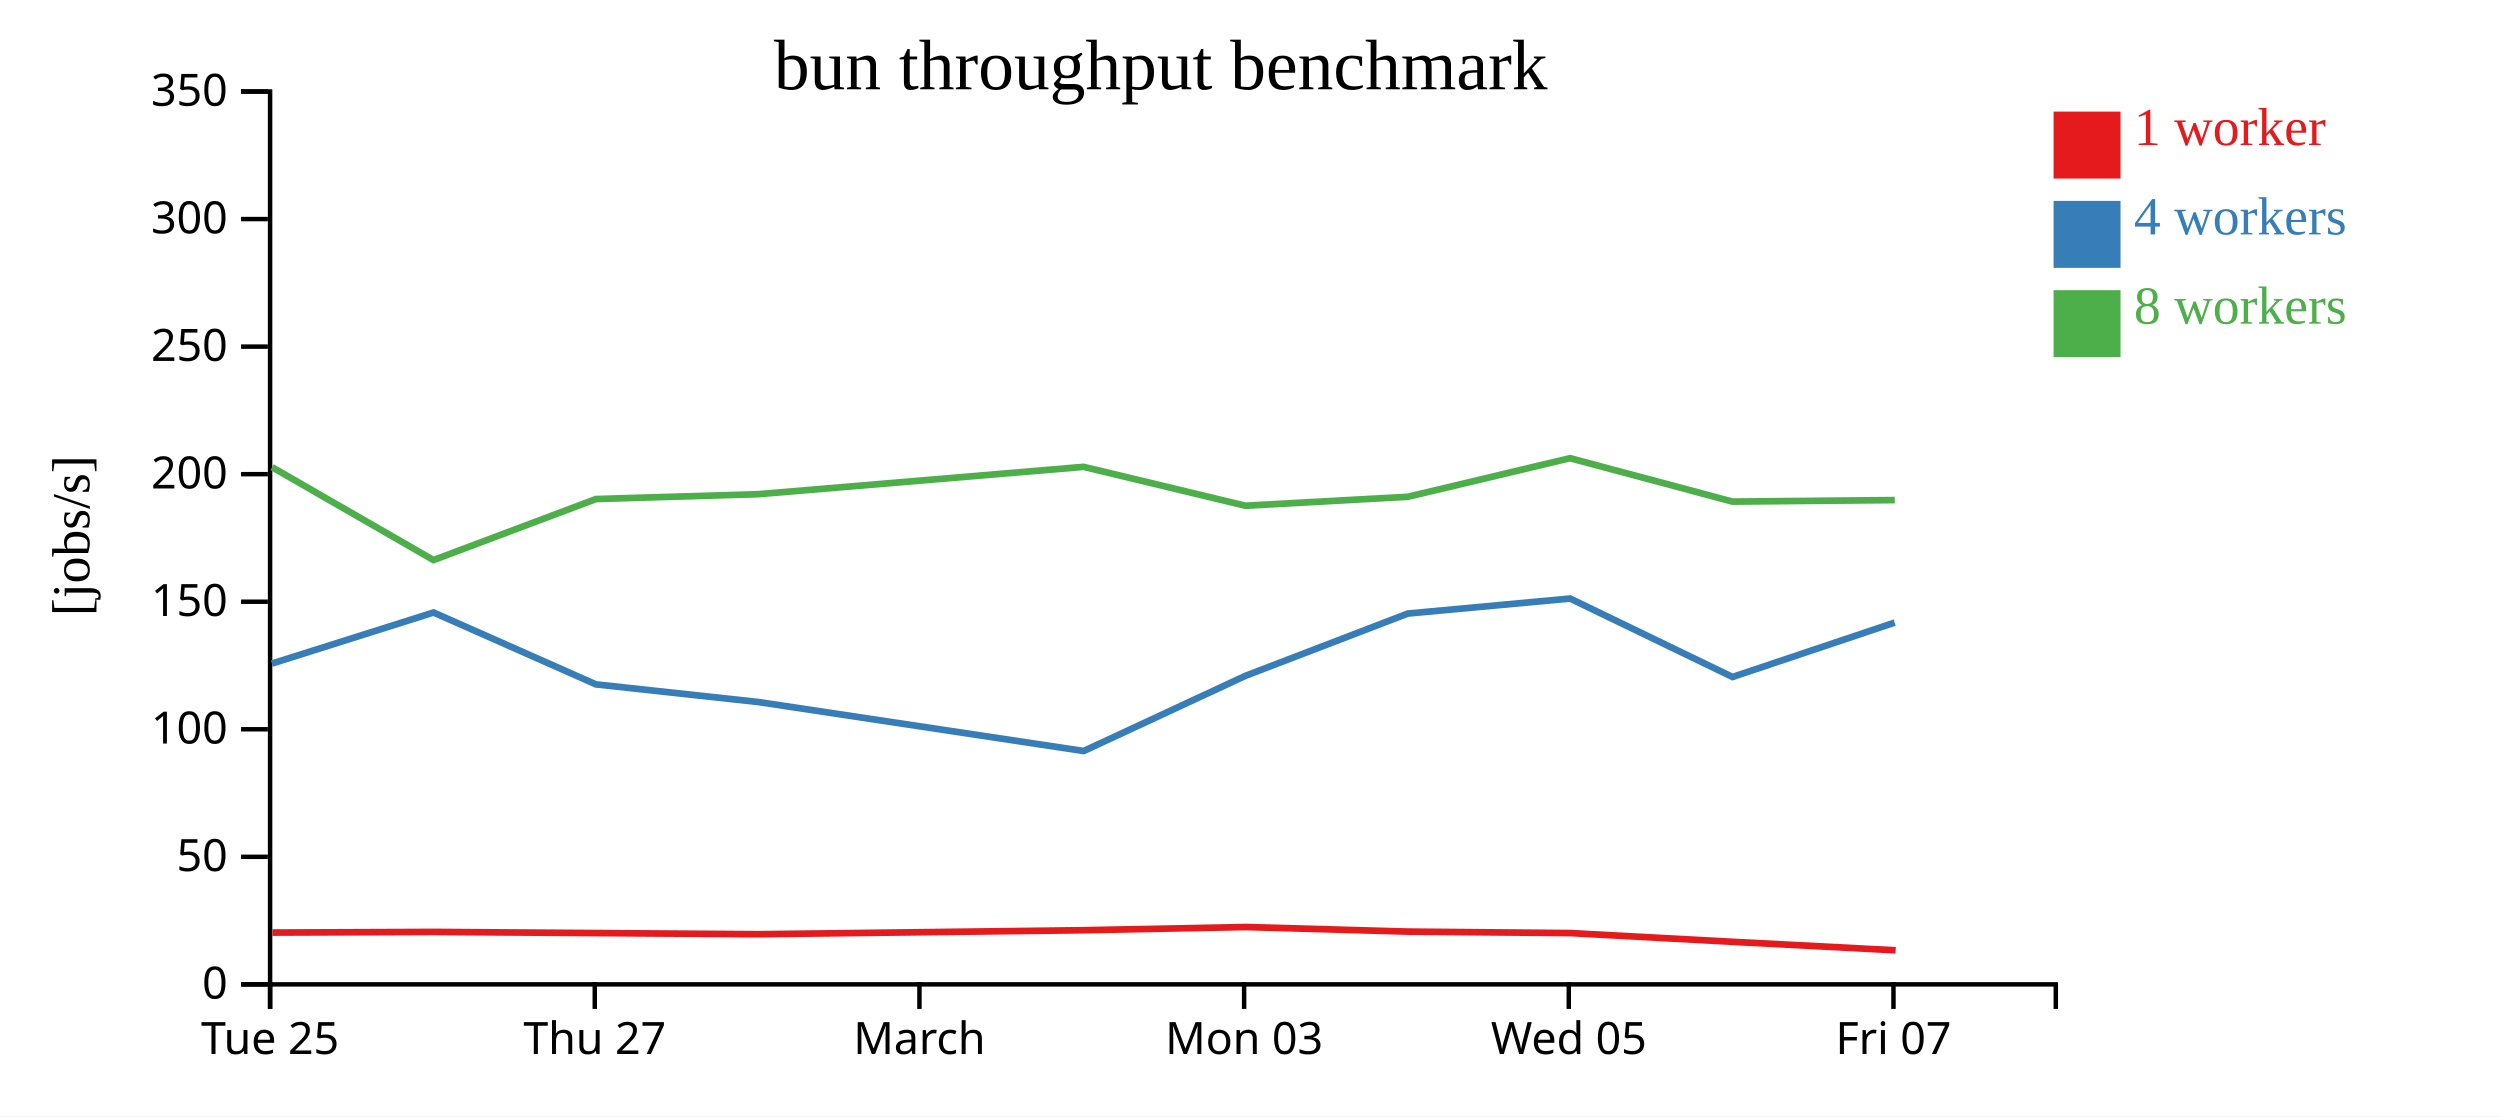
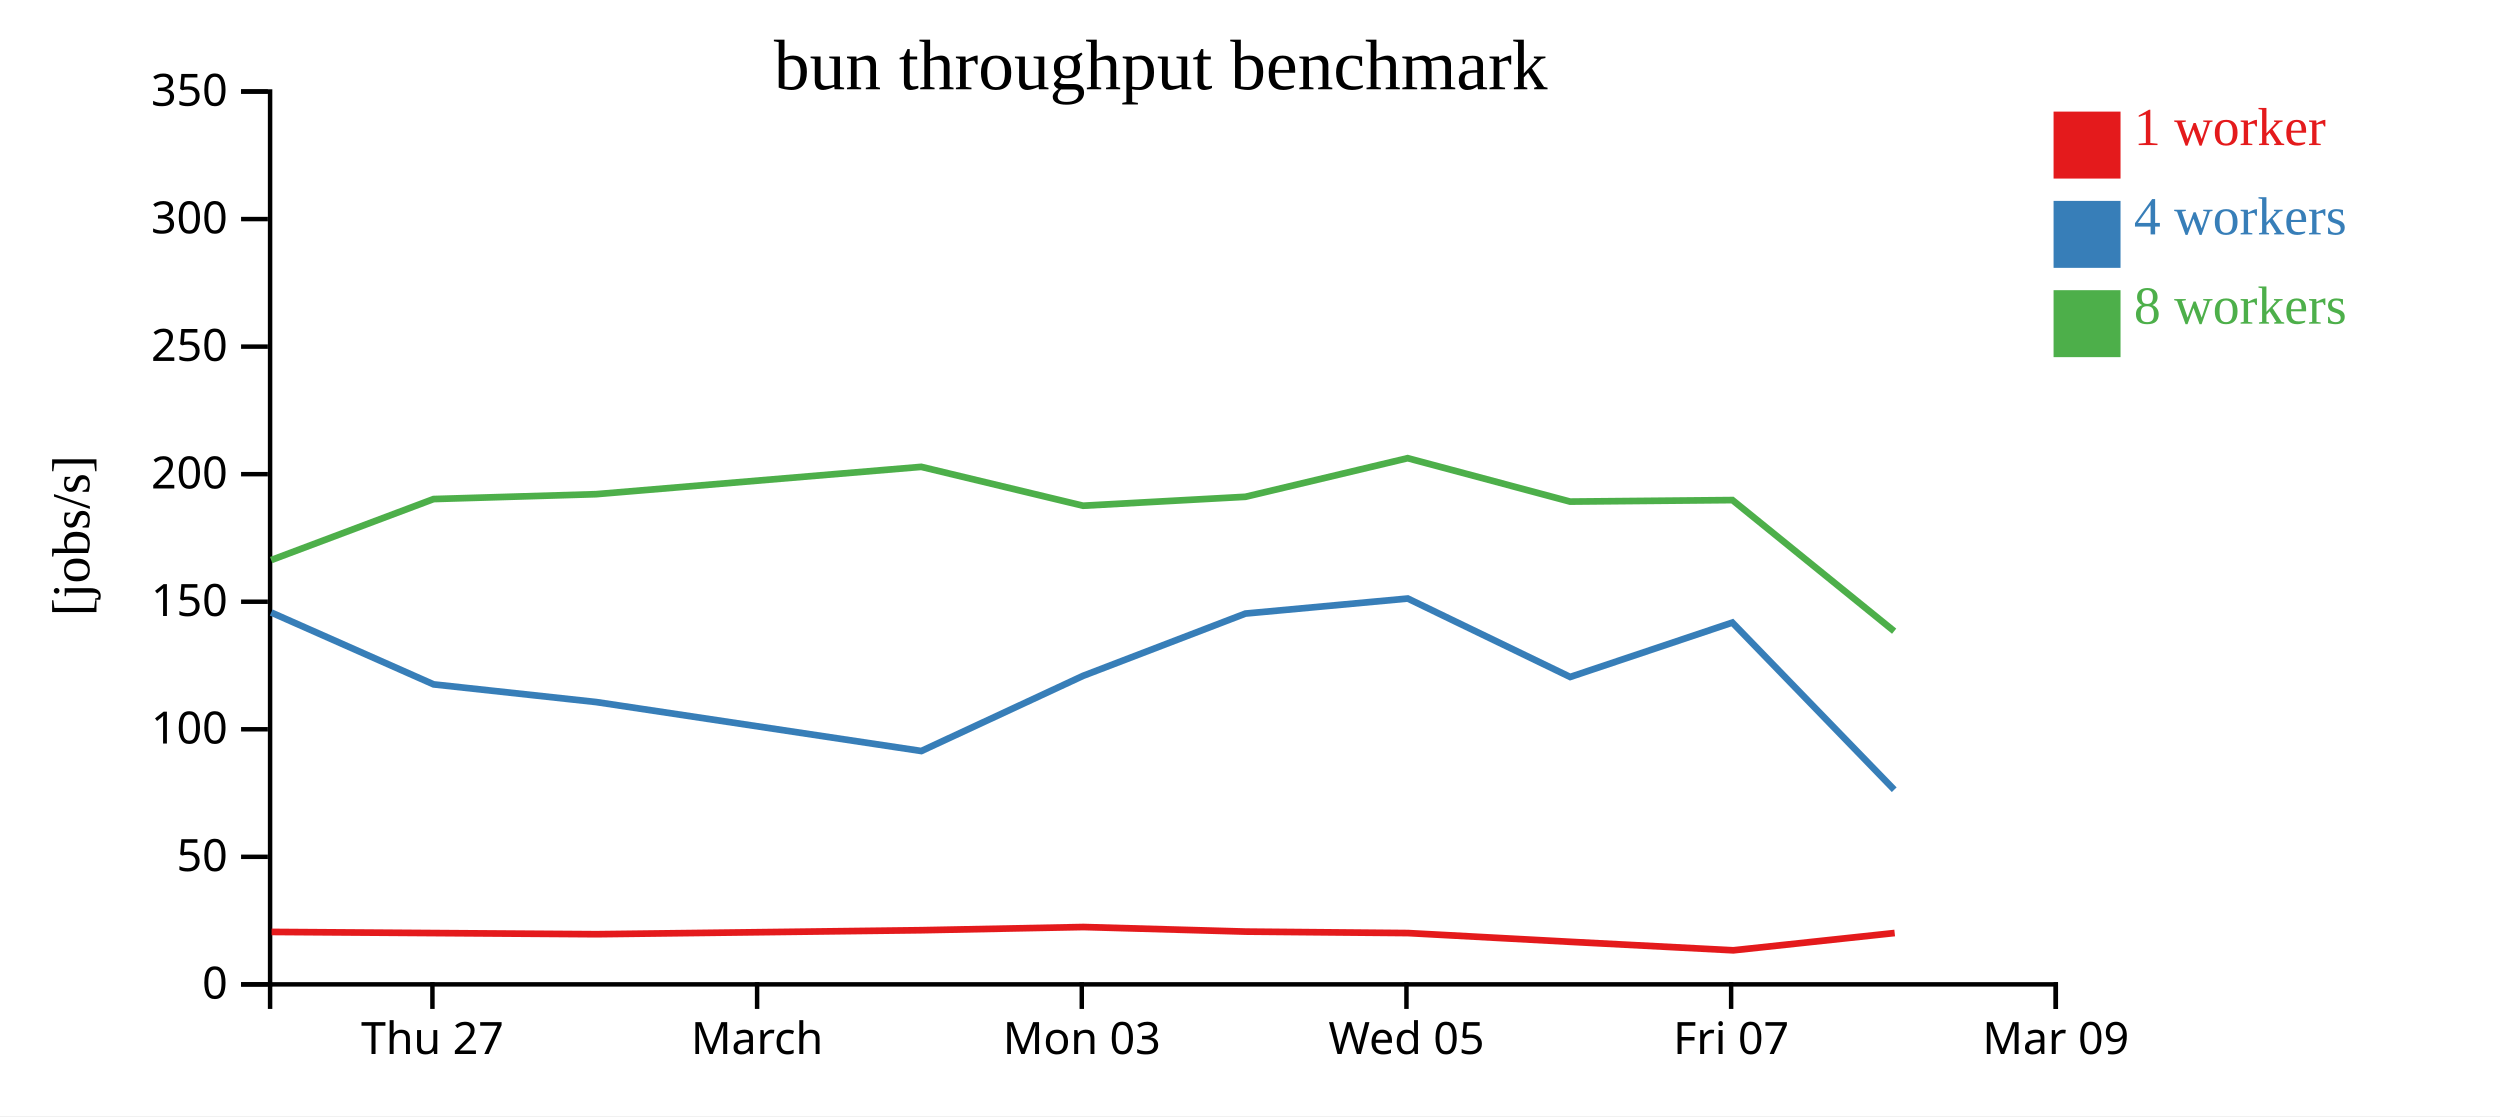
<svg xmlns="http://www.w3.org/2000/svg" width="560" height="250">
  <rect width="100%" height="100%" fill="white" />
  <g transform="translate(60,20)">
    <g transform="translate(0,200)" fill="none" font-size="10" font-family="sans-serif" text-anchor="middle">
      <path class="domain" stroke="currentColor" d="M0.5,6V0.5H400.5V6" />
-       <g class="tick" opacity="1" transform="translate(0.5,0)">
-         <line stroke="currentColor" y2="6" />
-         <text fill="currentColor" y="9" dy="0.71em">Tue 25</text>
-       </g>
-       <g class="tick" opacity="1" transform="translate(73.22727,0)">
+       <g class="tick" opacity="1" transform="translate(36.86364,0)">
        <line stroke="currentColor" y2="6" />
        <text fill="currentColor" y="9" dy="0.71em">Thu 27</text>
      </g>
-       <g class="tick" opacity="1" transform="translate(145.9545,0)">
+       <g class="tick" opacity="1" transform="translate(109.5909,0)">
        <line stroke="currentColor" y2="6" />
        <text fill="currentColor" y="9" dy="0.71em">March</text>
      </g>
-       <g class="tick" opacity="1" transform="translate(218.6818,0)">
+       <g class="tick" opacity="1" transform="translate(182.3182,0)">
        <line stroke="currentColor" y2="6" />
        <text fill="currentColor" y="9" dy="0.71em">Mon 03</text>
      </g>
-       <g class="tick" opacity="1" transform="translate(291.4091,0)">
+       <g class="tick" opacity="1" transform="translate(255.0455,0)">
        <line stroke="currentColor" y2="6" />
        <text fill="currentColor" y="9" dy="0.71em">Wed 05</text>
      </g>
-       <g class="tick" opacity="1" transform="translate(364.1364,0)">
+       <g class="tick" opacity="1" transform="translate(327.7727,0)">
        <line stroke="currentColor" y2="6" />
        <text fill="currentColor" y="9" dy="0.71em">Fri 07</text>
+       </g>
+       <g class="tick" opacity="1" transform="translate(400.5,0)">
+         <line stroke="currentColor" y2="6" />
+         <text fill="currentColor" y="9" dy="0.71em">Mar 09</text>
      </g>
    </g>
    <g fill="none" font-size="10" font-family="sans-serif" text-anchor="end">
      <path class="domain" stroke="currentColor" d="M-6,200.5H0.5V0.5H-6" />
      <g class="tick" opacity="1" transform="translate(0,200.5)">
        <line stroke="currentColor" x2="-6" />
        <text fill="currentColor" x="-9" dy="0.32em">0</text>
      </g>
      <g class="tick" opacity="1" transform="translate(0,171.9286)">
        <line stroke="currentColor" x2="-6" />
        <text fill="currentColor" x="-9" dy="0.32em">50</text>
      </g>
      <g class="tick" opacity="1" transform="translate(0,143.3571)">
        <line stroke="currentColor" x2="-6" />
        <text fill="currentColor" x="-9" dy="0.32em">100</text>
      </g>
      <g class="tick" opacity="1" transform="translate(0,114.7857)">
        <line stroke="currentColor" x2="-6" />
        <text fill="currentColor" x="-9" dy="0.32em">150</text>
      </g>
      <g class="tick" opacity="1" transform="translate(0,86.21429)">
        <line stroke="currentColor" x2="-6" />
        <text fill="currentColor" x="-9" dy="0.32em">200</text>
      </g>
      <g class="tick" opacity="1" transform="translate(0,57.64286)">
        <line stroke="currentColor" x2="-6" />
        <text fill="currentColor" x="-9" dy="0.32em">250</text>
      </g>
      <g class="tick" opacity="1" transform="translate(0,29.07143)">
        <line stroke="currentColor" x2="-6" />
        <text fill="currentColor" x="-9" dy="0.32em">300</text>
      </g>
      <g class="tick" opacity="1" transform="translate(0,0.5)">
        <line stroke="currentColor" x2="-6" />
        <text fill="currentColor" x="-9" dy="0.32em">350</text>
      </g>
    </g>
    <text text-anchor="middle" style="font-size: 12px" transform="rotate(-90)" y="-40" x="-100">[jobs/s]</text>
    <text text-anchor="middle" style="font-size: 16px" y="0" x="200">bun throughput benchmark</text>
-     <path class="line" fill="none" stroke="#e41a1c" stroke-width="1.5" d="M1.007,188.897L37.204,188.751L73.606,189.009L109.977,189.265L182.8,188.369L219.055,187.653L255.448,188.681L291.762,189.008L328.185,190.972L364.628,192.871" />
-     <path class="line" fill="none" stroke="#377eb8" stroke-width="1.5" d="M0.896,128.643L37.114,117.2L73.493,133.301L109.906,137.261L182.742,148.228L218.983,131.385L255.344,117.44L291.7,114.071L328.083,131.642L364.409,119.457" />
-     <path class="line" fill="none" stroke="#4daf4a" stroke-width="1.5" d="M0.947,84.653L37.106,105.455L73.484,91.789L109.876,90.698L182.721,84.575L218.976,93.284L255.348,91.281L291.679,82.631L328.065,92.359L364.431,92.02" />
+     <path class="line" fill="none" stroke="#e41a1c" stroke-width="1.5" d="M0.84,188.751L37.242,189.009L73.614,189.265L146.436,188.369L182.691,187.653L219.084,188.681L255.398,189.008L291.821,190.972L328.264,192.871L364.41,188.994" />
+     <path class="line" fill="none" stroke="#377eb8" stroke-width="1.5" d="M0.75,117.2L37.129,133.301L73.542,137.261L146.378,148.228L182.62,131.385L218.981,117.44L255.337,114.071L291.719,131.642L328.046,119.457L364.306,156.897" />
+     <path class="line" fill="none" stroke="#4daf4a" stroke-width="1.5" d="M0.743,105.455L37.12,91.789L73.513,90.698L146.357,84.575L182.612,93.284L218.984,91.281L255.316,82.631L291.701,92.359L328.067,92.02L364.291,121.385" />
    <rect class="dot" x="400" y="5" width="15" height="15" style="fill: #e41a1c;" />
    <rect class="dot" x="400" y="25" width="15" height="15" style="fill: #377eb8;" />
    <rect class="dot" x="400" y="45" width="15" height="15" style="fill: #4daf4a;" />
    <text class="label" x="418" y="12.5" style="fill: #e41a1c; alignment-baseline: middle;" text-anchor="left">1 worker</text>
    <text class="label" x="418" y="32.5" style="fill: #377eb8; alignment-baseline: middle;" text-anchor="left">4 workers</text>
    <text class="label" x="418" y="52.5" style="fill: #4daf4a; alignment-baseline: middle;" text-anchor="left">8 workers</text>
  </g>
</svg>
